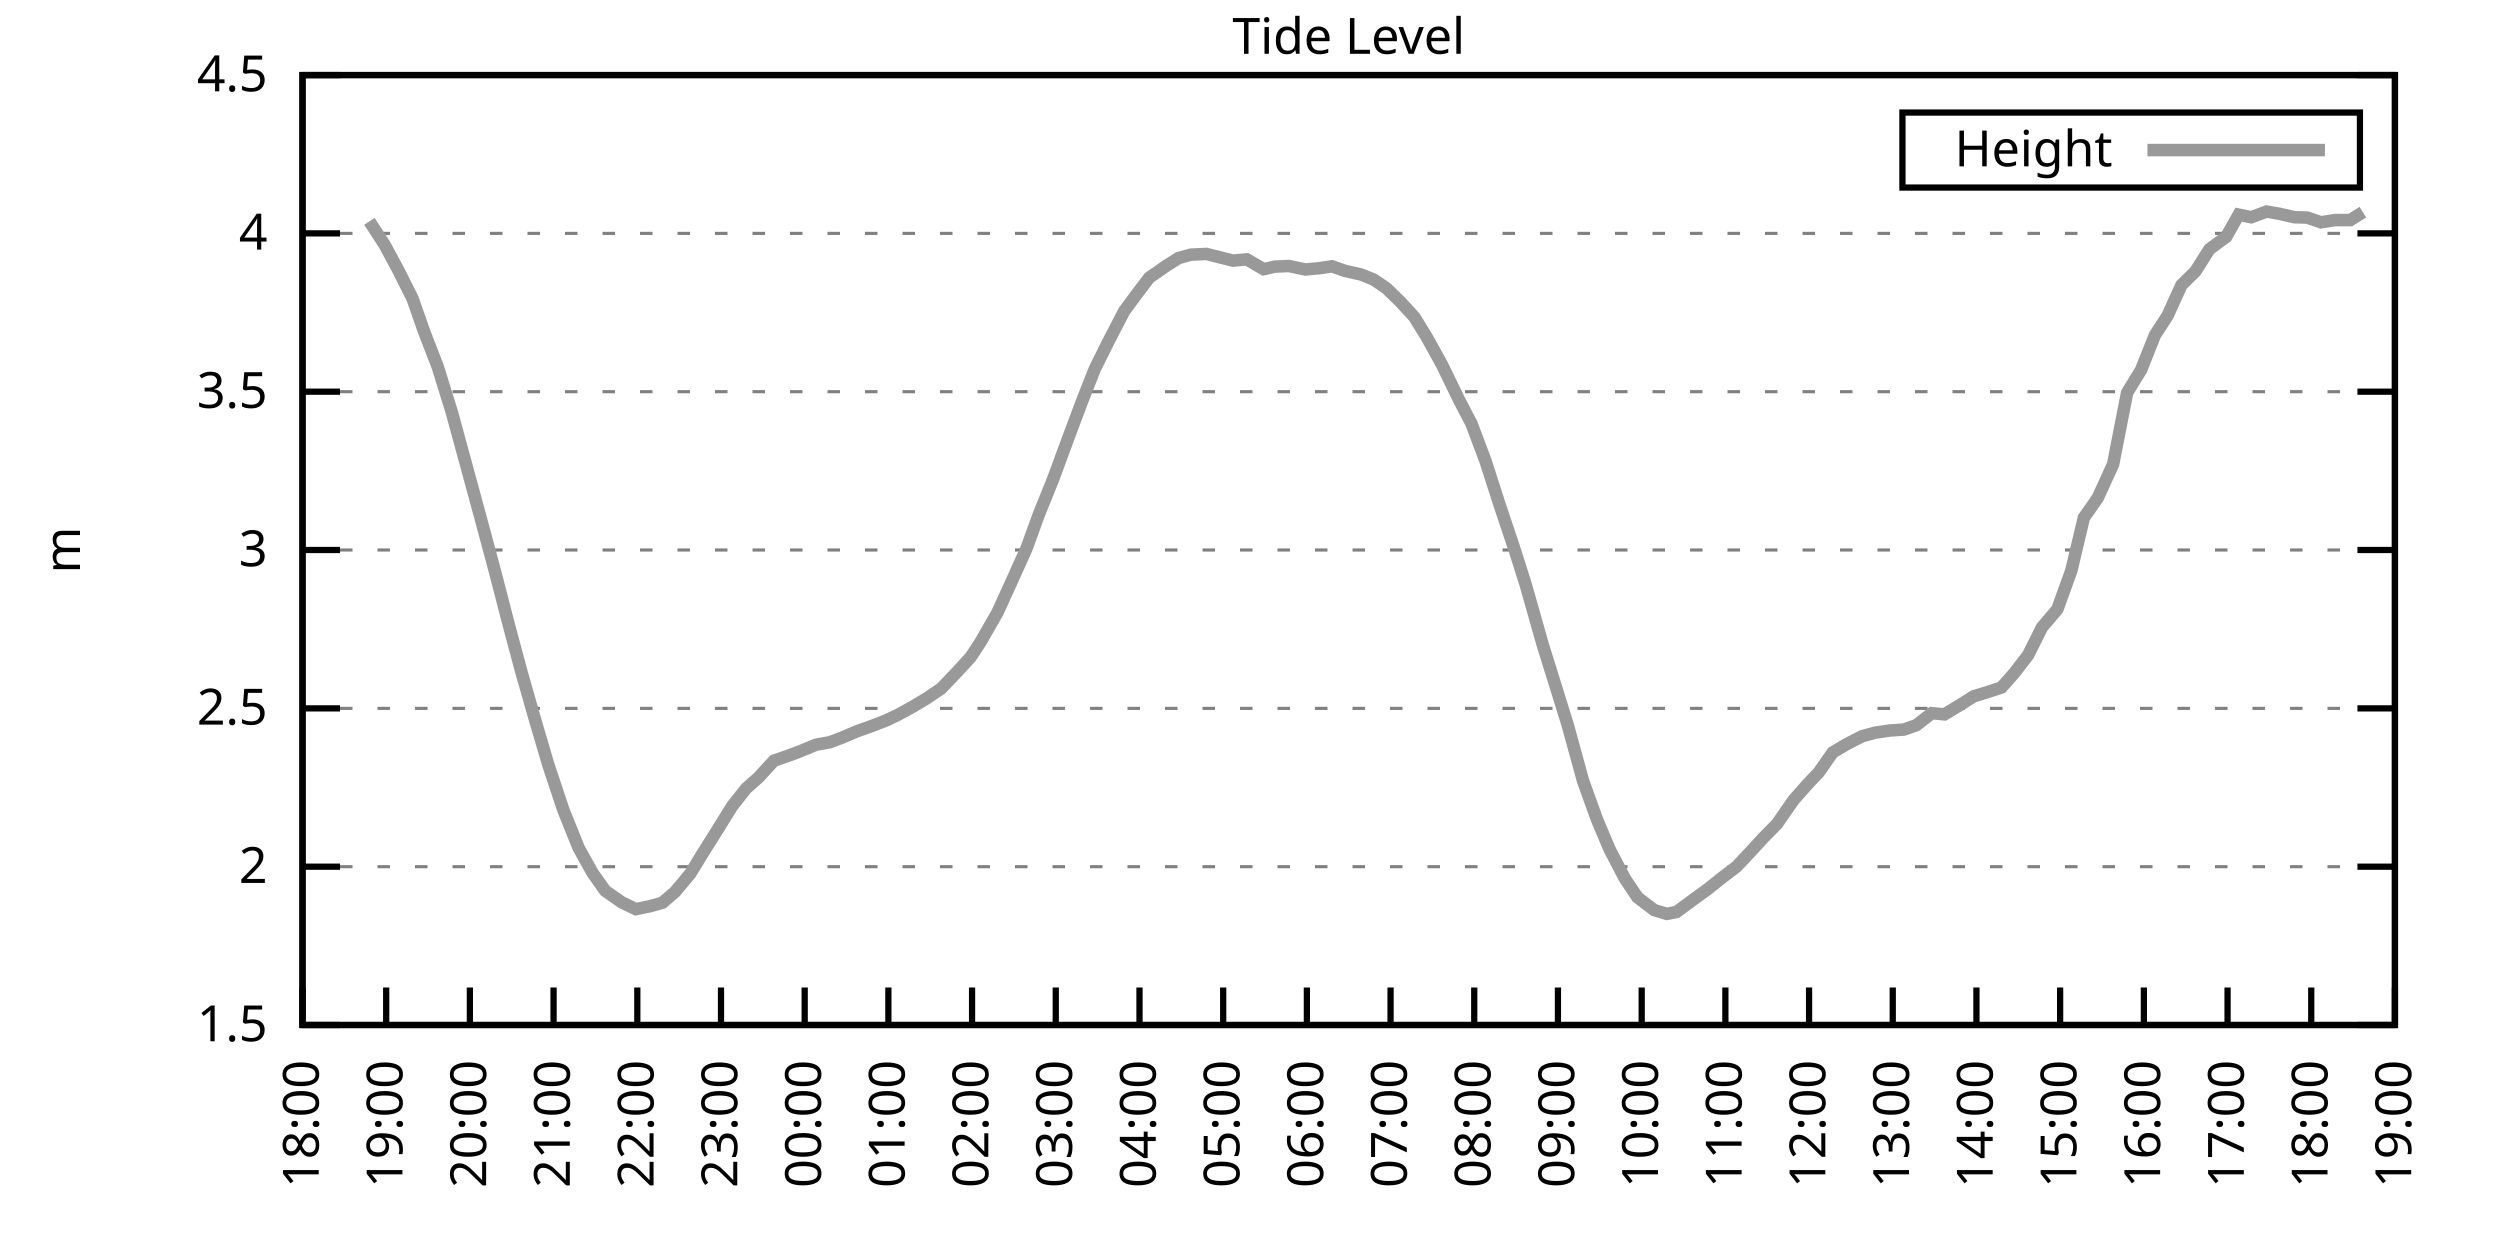
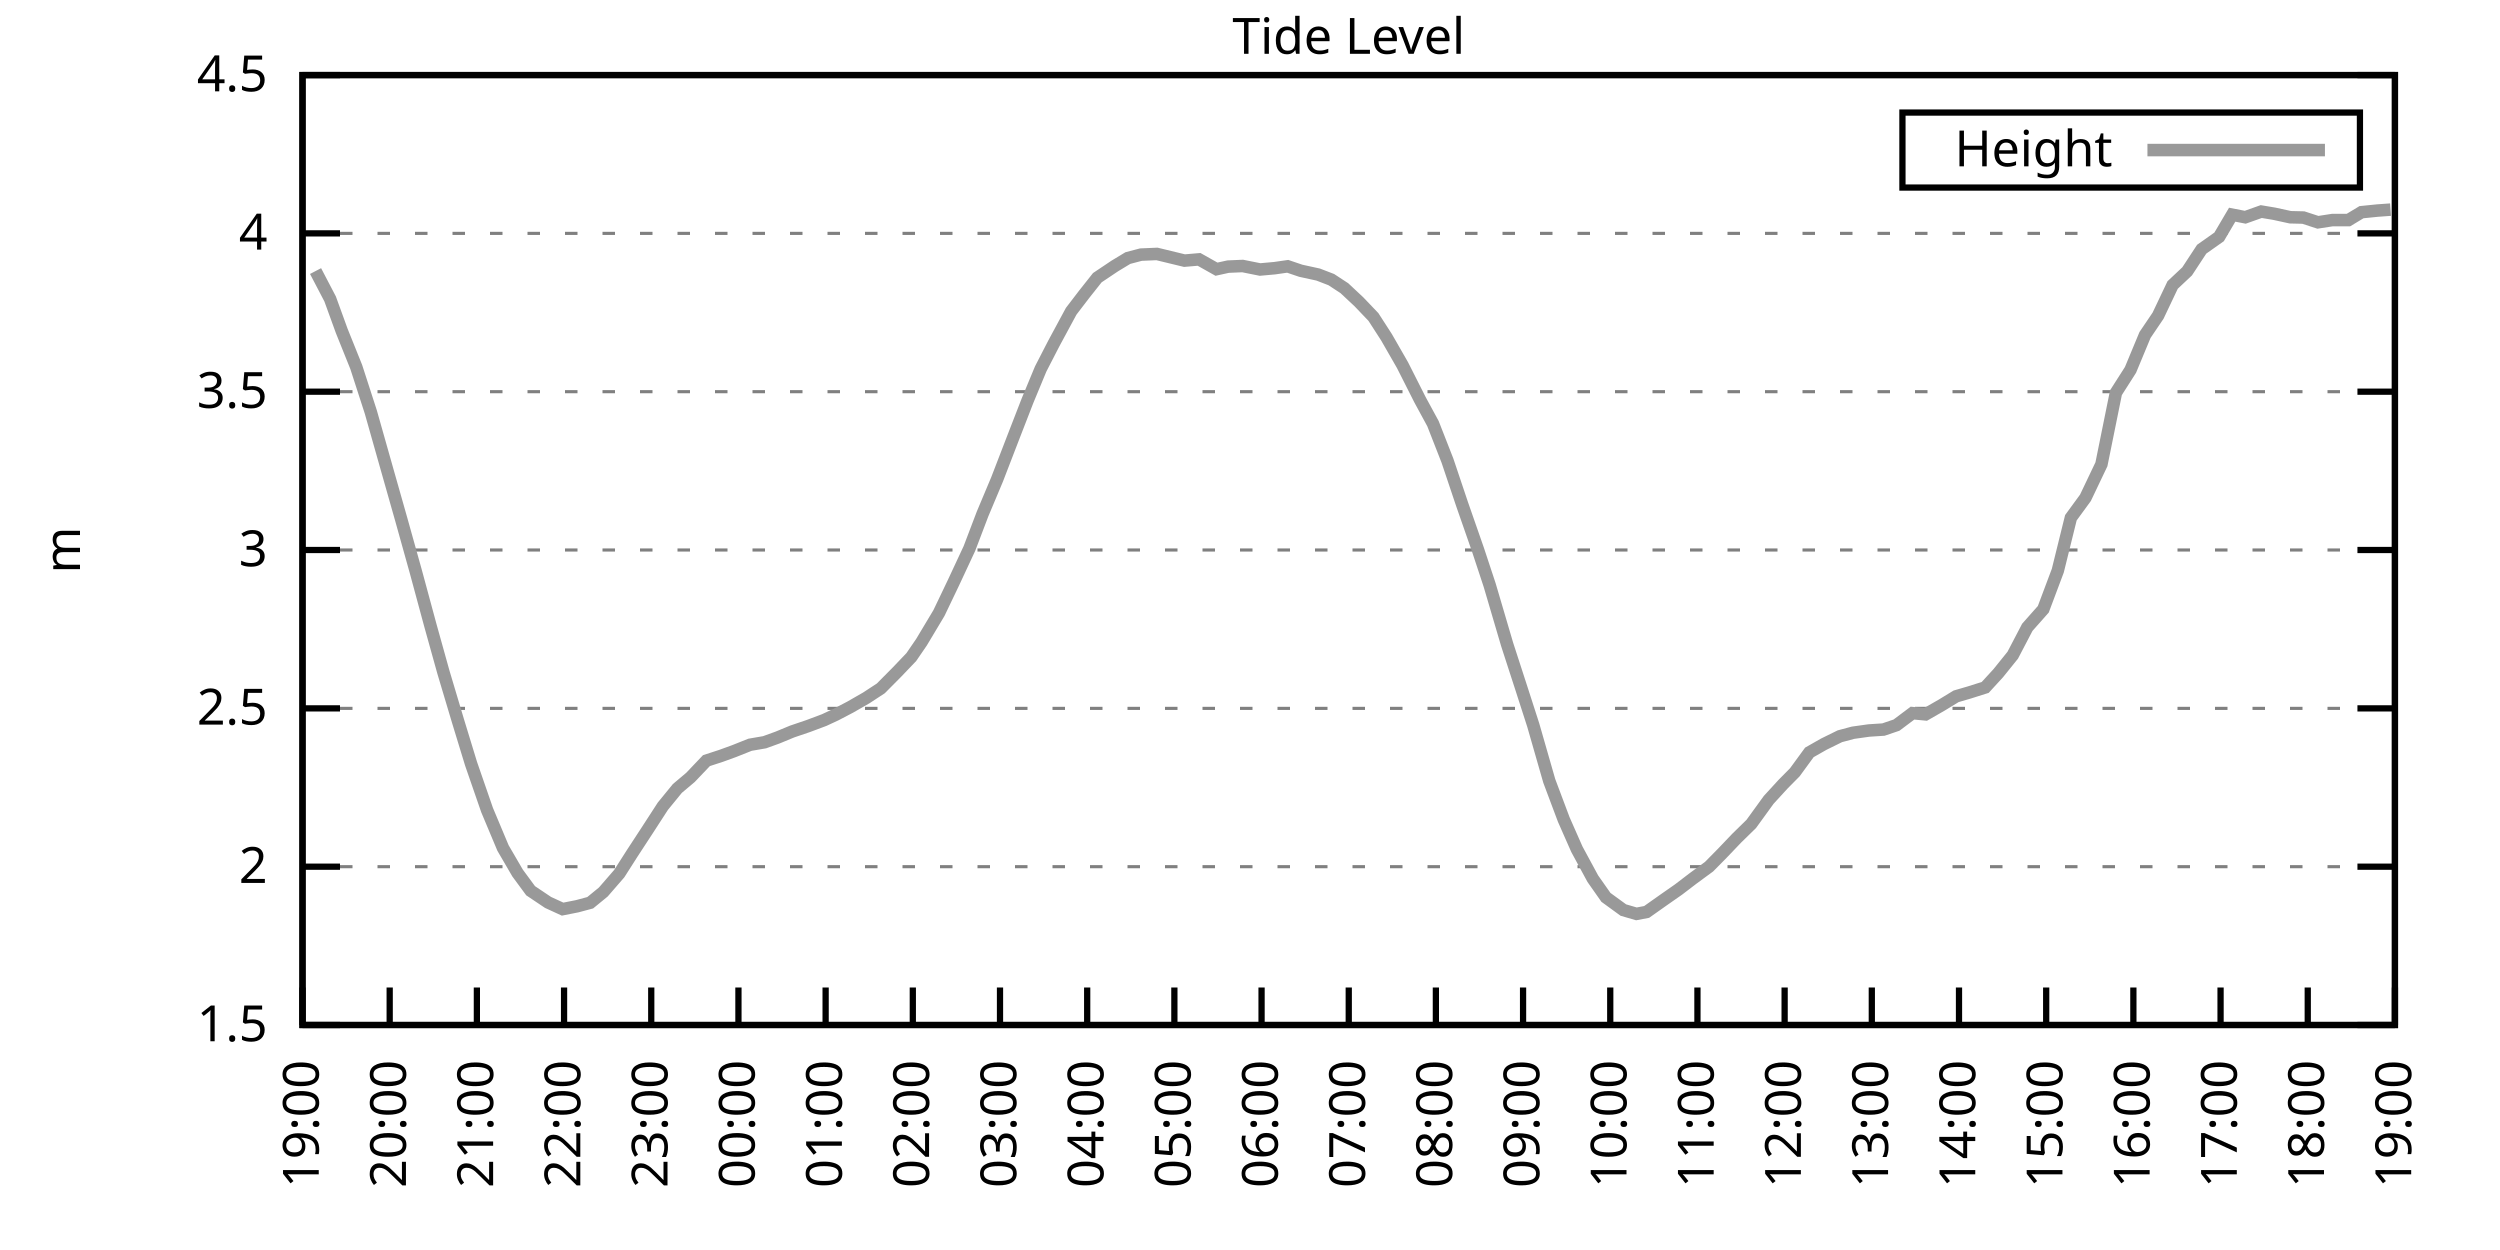
<svg xmlns="http://www.w3.org/2000/svg" xmlns:xlink="http://www.w3.org/1999/xlink" width="400" height="200" viewBox="0 0 400 200">
  <g id="gnuplot_canvas">
    <rect x="0" y="0" width="400" height="200" fill="none" />
    <defs>
      <circle id="gpDot" r="0.5" stroke-width="0.5" stroke="currentColor" />
      <path id="gpPt0" stroke-width="0.333" stroke="currentColor" d="M-1,0 h2 M0,-1 v2" />
      <path id="gpPt1" stroke-width="0.333" stroke="currentColor" d="M-1,-1 L1,1 M1,-1 L-1,1" />
      <path id="gpPt2" stroke-width="0.333" stroke="currentColor" d="M-1,0 L1,0 M0,-1 L0,1 M-1,-1 L1,1 M-1,1 L1,-1" />
      <rect id="gpPt3" stroke-width="0.333" stroke="currentColor" x="-1" y="-1" width="2" height="2" />
      <rect id="gpPt4" stroke-width="0.333" stroke="currentColor" fill="currentColor" x="-1" y="-1" width="2" height="2" />
      <circle id="gpPt5" stroke-width="0.333" stroke="currentColor" cx="0" cy="0" r="1" />
      <use xlink:href="#gpPt5" id="gpPt6" fill="currentColor" stroke="none" />
      <path id="gpPt7" stroke-width="0.333" stroke="currentColor" d="M0,-1.33 L-1.33,0.67 L1.33,0.67 z" />
      <use xlink:href="#gpPt7" id="gpPt8" fill="currentColor" stroke="none" />
      <use xlink:href="#gpPt7" id="gpPt9" stroke="currentColor" transform="rotate(180)" />
      <use xlink:href="#gpPt9" id="gpPt10" fill="currentColor" stroke="none" />
      <use xlink:href="#gpPt3" id="gpPt11" stroke="currentColor" transform="rotate(45)" />
      <use xlink:href="#gpPt11" id="gpPt12" fill="currentColor" stroke="none" />
      <path id="gpPt13" stroke-width="0.333" stroke="currentColor" d="M0,1.330 L1.265,0.411 L0.782,-1.067 L-0.782,-1.076 L-1.265,0.411 z" />
      <use xlink:href="#gpPt13" id="gpPt14" fill="currentColor" stroke="none" />
      <filter id="textbox" filterUnits="objectBoundingBox" x="0" y="0" height="1" width="1">
        <feFlood flood-color="white" flood-opacity="1" result="bgnd" />
        <feComposite in="SourceGraphic" in2="bgnd" operator="atop" />
      </filter>
      <filter id="greybox" filterUnits="objectBoundingBox" x="0" y="0" height="1" width="1">
        <feFlood flood-color="lightgrey" flood-opacity="1" result="grey" />
        <feComposite in="SourceGraphic" in2="grey" operator="atop" />
      </filter>
    </defs>
    <g fill="none" color="white" stroke="currentColor" stroke-width="1.00" stroke-linecap="butt" stroke-linejoin="miter">
</g>
    <g fill="none" color="black" stroke="currentColor" stroke-width="1.00" stroke-linecap="butt" stroke-linejoin="miter">
      <g stroke="none" shape-rendering="crispEdges">
        <polygon fill="rgb(255, 255, 255)" points="48.40,164.00 383.18,164.00 383.18,12.02 48.40,12.02 " />
      </g>
    </g>
    <g fill="none" color="black" stroke="currentColor" stroke-width="1.00" stroke-linecap="butt" stroke-linejoin="miter">
</g>
    <g fill="none" color="black" stroke="black" stroke-width="0.50" stroke-linecap="butt" stroke-linejoin="miter">
</g>
    <g fill="none" color="gray" stroke="currentColor" stroke-width="0.50" stroke-linecap="butt" stroke-linejoin="miter">
      <path stroke="gray" stroke-dasharray="2,4" class="gridline" d="M48.40,164.00 L383.19,164.00  " />
    </g>
    <g fill="none" color="gray" stroke="gray" stroke-width="1.00" stroke-linecap="butt" stroke-linejoin="miter">
</g>
    <g fill="none" color="black" stroke="currentColor" stroke-width="1.00" stroke-linecap="butt" stroke-linejoin="miter">
      <path stroke="black" d="M48.40,164.00 L54.40,164.00 M383.19,164.00 L377.19,164.00  " />
      <g transform="translate(42.80,166.60)" stroke="none" fill="black" font-family="Sans" font-size="8.00" text-anchor="end">
        <text>
          <tspan font-family="Sans"> 1.5</tspan>
        </text>
      </g>
    </g>
    <g fill="none" color="black" stroke="currentColor" stroke-width="1.00" stroke-linecap="butt" stroke-linejoin="miter">
</g>
    <g fill="none" color="black" stroke="black" stroke-width="0.50" stroke-linecap="butt" stroke-linejoin="miter">
</g>
    <g fill="none" color="gray" stroke="currentColor" stroke-width="0.50" stroke-linecap="butt" stroke-linejoin="miter">
      <path stroke="gray" stroke-dasharray="2,4" class="gridline" d="M48.40,138.67 L383.19,138.67  " />
    </g>
    <g fill="none" color="gray" stroke="gray" stroke-width="1.00" stroke-linecap="butt" stroke-linejoin="miter">
</g>
    <g fill="none" color="black" stroke="currentColor" stroke-width="1.00" stroke-linecap="butt" stroke-linejoin="miter">
      <path stroke="black" d="M48.40,138.67 L54.40,138.67 M383.19,138.67 L377.19,138.67  " />
      <g transform="translate(42.80,141.27)" stroke="none" fill="black" font-family="Sans" font-size="8.00" text-anchor="end">
        <text>
          <tspan font-family="Sans"> 2</tspan>
        </text>
      </g>
    </g>
    <g fill="none" color="black" stroke="currentColor" stroke-width="1.00" stroke-linecap="butt" stroke-linejoin="miter">
</g>
    <g fill="none" color="black" stroke="black" stroke-width="0.50" stroke-linecap="butt" stroke-linejoin="miter">
</g>
    <g fill="none" color="gray" stroke="currentColor" stroke-width="0.50" stroke-linecap="butt" stroke-linejoin="miter">
      <path stroke="gray" stroke-dasharray="2,4" class="gridline" d="M48.40,113.34 L383.19,113.34  " />
    </g>
    <g fill="none" color="gray" stroke="gray" stroke-width="1.00" stroke-linecap="butt" stroke-linejoin="miter">
</g>
    <g fill="none" color="black" stroke="currentColor" stroke-width="1.00" stroke-linecap="butt" stroke-linejoin="miter">
      <path stroke="black" d="M48.40,113.34 L54.40,113.34 M383.19,113.34 L377.19,113.34  " />
      <g transform="translate(42.80,115.94)" stroke="none" fill="black" font-family="Sans" font-size="8.00" text-anchor="end">
        <text>
          <tspan font-family="Sans"> 2.5</tspan>
        </text>
      </g>
    </g>
    <g fill="none" color="black" stroke="currentColor" stroke-width="1.00" stroke-linecap="butt" stroke-linejoin="miter">
</g>
    <g fill="none" color="black" stroke="black" stroke-width="0.50" stroke-linecap="butt" stroke-linejoin="miter">
</g>
    <g fill="none" color="gray" stroke="currentColor" stroke-width="0.50" stroke-linecap="butt" stroke-linejoin="miter">
      <path stroke="gray" stroke-dasharray="2,4" class="gridline" d="M48.40,88.00 L383.19,88.00  " />
    </g>
    <g fill="none" color="gray" stroke="gray" stroke-width="1.00" stroke-linecap="butt" stroke-linejoin="miter">
</g>
    <g fill="none" color="black" stroke="currentColor" stroke-width="1.00" stroke-linecap="butt" stroke-linejoin="miter">
      <path stroke="black" d="M48.40,88.00 L54.40,88.00 M383.19,88.00 L377.19,88.00  " />
      <g transform="translate(42.80,90.60)" stroke="none" fill="black" font-family="Sans" font-size="8.00" text-anchor="end">
        <text>
          <tspan font-family="Sans"> 3</tspan>
        </text>
      </g>
    </g>
    <g fill="none" color="black" stroke="currentColor" stroke-width="1.00" stroke-linecap="butt" stroke-linejoin="miter">
</g>
    <g fill="none" color="black" stroke="black" stroke-width="0.50" stroke-linecap="butt" stroke-linejoin="miter">
</g>
    <g fill="none" color="gray" stroke="currentColor" stroke-width="0.50" stroke-linecap="butt" stroke-linejoin="miter">
      <path stroke="gray" stroke-dasharray="2,4" class="gridline" d="M48.40,62.67 L383.19,62.67  " />
    </g>
    <g fill="none" color="gray" stroke="gray" stroke-width="1.00" stroke-linecap="butt" stroke-linejoin="miter">
</g>
    <g fill="none" color="black" stroke="currentColor" stroke-width="1.00" stroke-linecap="butt" stroke-linejoin="miter">
      <path stroke="black" d="M48.40,62.67 L54.40,62.67 M383.19,62.67 L377.19,62.67  " />
      <g transform="translate(42.80,65.27)" stroke="none" fill="black" font-family="Sans" font-size="8.00" text-anchor="end">
        <text>
          <tspan font-family="Sans"> 3.5</tspan>
        </text>
      </g>
    </g>
    <g fill="none" color="black" stroke="currentColor" stroke-width="1.00" stroke-linecap="butt" stroke-linejoin="miter">
</g>
    <g fill="none" color="black" stroke="black" stroke-width="0.50" stroke-linecap="butt" stroke-linejoin="miter">
</g>
    <g fill="none" color="gray" stroke="currentColor" stroke-width="0.50" stroke-linecap="butt" stroke-linejoin="miter">
      <path stroke="gray" stroke-dasharray="2,4" class="gridline" d="M48.40,37.34 L383.19,37.34  " />
    </g>
    <g fill="none" color="gray" stroke="gray" stroke-width="1.00" stroke-linecap="butt" stroke-linejoin="miter">
</g>
    <g fill="none" color="black" stroke="currentColor" stroke-width="1.00" stroke-linecap="butt" stroke-linejoin="miter">
      <path stroke="black" d="M48.40,37.34 L54.40,37.34 M383.19,37.34 L377.19,37.34  " />
      <g transform="translate(42.80,39.94)" stroke="none" fill="black" font-family="Sans" font-size="8.00" text-anchor="end">
        <text>
          <tspan font-family="Sans"> 4</tspan>
        </text>
      </g>
    </g>
    <g fill="none" color="black" stroke="currentColor" stroke-width="1.00" stroke-linecap="butt" stroke-linejoin="miter">
</g>
    <g fill="none" color="black" stroke="black" stroke-width="0.50" stroke-linecap="butt" stroke-linejoin="miter">
</g>
    <g fill="none" color="gray" stroke="currentColor" stroke-width="0.50" stroke-linecap="butt" stroke-linejoin="miter">
      <path stroke="gray" stroke-dasharray="2,4" class="gridline" d="M48.40,12.01 L383.19,12.01  " />
    </g>
    <g fill="none" color="gray" stroke="gray" stroke-width="1.00" stroke-linecap="butt" stroke-linejoin="miter">
</g>
    <g fill="none" color="black" stroke="currentColor" stroke-width="1.00" stroke-linecap="butt" stroke-linejoin="miter">
      <path stroke="black" d="M48.40,12.01 L54.40,12.01 M383.19,12.01 L377.19,12.01  " />
      <g transform="translate(42.80,14.61)" stroke="none" fill="black" font-family="Sans" font-size="8.00" text-anchor="end">
        <text>
          <tspan font-family="Sans"> 4.5</tspan>
        </text>
      </g>
    </g>
    <g fill="none" color="black" stroke="currentColor" stroke-width="1.00" stroke-linecap="butt" stroke-linejoin="miter">
      <path stroke="black" d="M48.40,164.00 L48.40,158.00  " />
      <g transform="translate(51.00,169.60) rotate(270.00)" stroke="none" fill="black" font-family="Sans" font-size="8.00" text-anchor="end">
        <text>
-           <tspan font-family="Sans">18:00</tspan>
-         </text>
-       </g>
-     </g>
-     <g fill="none" color="black" stroke="currentColor" stroke-width="1.00" stroke-linecap="butt" stroke-linejoin="miter">
-       <path stroke="black" d="M61.79,164.00 L61.79,158.00  " />
-       <g transform="translate(64.39,169.60) rotate(270.00)" stroke="none" fill="black" font-family="Sans" font-size="8.00" text-anchor="end">
-         <text>
          <tspan font-family="Sans">19:00</tspan>
        </text>
      </g>
    </g>
    <g fill="none" color="black" stroke="currentColor" stroke-width="1.00" stroke-linecap="butt" stroke-linejoin="miter">
-       <path stroke="black" d="M75.18,164.00 L75.18,158.00  " />
-       <g transform="translate(77.78,169.60) rotate(270.00)" stroke="none" fill="black" font-family="Sans" font-size="8.00" text-anchor="end">
+       <path stroke="black" d="M62.35,164.00 L62.35,158.00  " />
+       <g transform="translate(64.95,169.60) rotate(270.00)" stroke="none" fill="black" font-family="Sans" font-size="8.00" text-anchor="end">
        <text>
          <tspan font-family="Sans">20:00</tspan>
        </text>
      </g>
    </g>
    <g fill="none" color="black" stroke="currentColor" stroke-width="1.00" stroke-linecap="butt" stroke-linejoin="miter">
-       <path stroke="black" d="M88.57,164.00 L88.57,158.00  " />
-       <g transform="translate(91.17,169.60) rotate(270.00)" stroke="none" fill="black" font-family="Sans" font-size="8.00" text-anchor="end">
+       <path stroke="black" d="M76.30,164.00 L76.30,158.00  " />
+       <g transform="translate(78.90,169.60) rotate(270.00)" stroke="none" fill="black" font-family="Sans" font-size="8.00" text-anchor="end">
        <text>
          <tspan font-family="Sans">21:00</tspan>
        </text>
      </g>
    </g>
    <g fill="none" color="black" stroke="currentColor" stroke-width="1.00" stroke-linecap="butt" stroke-linejoin="miter">
-       <path stroke="black" d="M101.97,164.00 L101.97,158.00  " />
-       <g transform="translate(104.57,169.60) rotate(270.00)" stroke="none" fill="black" font-family="Sans" font-size="8.00" text-anchor="end">
+       <path stroke="black" d="M90.25,164.00 L90.25,158.00  " />
+       <g transform="translate(92.85,169.60) rotate(270.00)" stroke="none" fill="black" font-family="Sans" font-size="8.00" text-anchor="end">
        <text>
          <tspan font-family="Sans">22:00</tspan>
        </text>
      </g>
    </g>
    <g fill="none" color="black" stroke="currentColor" stroke-width="1.00" stroke-linecap="butt" stroke-linejoin="miter">
-       <path stroke="black" d="M115.36,164.00 L115.36,158.00  " />
-       <g transform="translate(117.96,169.60) rotate(270.00)" stroke="none" fill="black" font-family="Sans" font-size="8.00" text-anchor="end">
+       <path stroke="black" d="M104.20,164.00 L104.20,158.00  " />
+       <g transform="translate(106.80,169.60) rotate(270.00)" stroke="none" fill="black" font-family="Sans" font-size="8.00" text-anchor="end">
        <text>
          <tspan font-family="Sans">23:00</tspan>
        </text>
      </g>
    </g>
    <g fill="none" color="black" stroke="currentColor" stroke-width="1.00" stroke-linecap="butt" stroke-linejoin="miter">
-       <path stroke="black" d="M128.75,164.00 L128.75,158.00  " />
-       <g transform="translate(131.35,169.60) rotate(270.00)" stroke="none" fill="black" font-family="Sans" font-size="8.00" text-anchor="end">
+       <path stroke="black" d="M118.15,164.00 L118.15,158.00  " />
+       <g transform="translate(120.75,169.60) rotate(270.00)" stroke="none" fill="black" font-family="Sans" font-size="8.00" text-anchor="end">
        <text>
          <tspan font-family="Sans">00:00</tspan>
        </text>
      </g>
    </g>
    <g fill="none" color="black" stroke="currentColor" stroke-width="1.00" stroke-linecap="butt" stroke-linejoin="miter">
-       <path stroke="black" d="M142.14,164.00 L142.14,158.00  " />
-       <g transform="translate(144.74,169.60) rotate(270.00)" stroke="none" fill="black" font-family="Sans" font-size="8.00" text-anchor="end">
+       <path stroke="black" d="M132.10,164.00 L132.10,158.00  " />
+       <g transform="translate(134.70,169.60) rotate(270.00)" stroke="none" fill="black" font-family="Sans" font-size="8.00" text-anchor="end">
        <text>
          <tspan font-family="Sans">01:00</tspan>
        </text>
      </g>
    </g>
    <g fill="none" color="black" stroke="currentColor" stroke-width="1.00" stroke-linecap="butt" stroke-linejoin="miter">
-       <path stroke="black" d="M155.53,164.00 L155.53,158.00  " />
-       <g transform="translate(158.13,169.60) rotate(270.00)" stroke="none" fill="black" font-family="Sans" font-size="8.00" text-anchor="end">
+       <path stroke="black" d="M146.05,164.00 L146.05,158.00  " />
+       <g transform="translate(148.65,169.60) rotate(270.00)" stroke="none" fill="black" font-family="Sans" font-size="8.00" text-anchor="end">
        <text>
          <tspan font-family="Sans">02:00</tspan>
        </text>
      </g>
    </g>
    <g fill="none" color="black" stroke="currentColor" stroke-width="1.00" stroke-linecap="butt" stroke-linejoin="miter">
-       <path stroke="black" d="M168.92,164.00 L168.92,158.00  " />
-       <g transform="translate(171.52,169.60) rotate(270.00)" stroke="none" fill="black" font-family="Sans" font-size="8.00" text-anchor="end">
+       <path stroke="black" d="M160.00,164.00 L160.00,158.00  " />
+       <g transform="translate(162.60,169.60) rotate(270.00)" stroke="none" fill="black" font-family="Sans" font-size="8.00" text-anchor="end">
        <text>
          <tspan font-family="Sans">03:00</tspan>
        </text>
      </g>
    </g>
    <g fill="none" color="black" stroke="currentColor" stroke-width="1.00" stroke-linecap="butt" stroke-linejoin="miter">
-       <path stroke="black" d="M182.32,164.00 L182.32,158.00  " />
-       <g transform="translate(184.92,169.60) rotate(270.00)" stroke="none" fill="black" font-family="Sans" font-size="8.00" text-anchor="end">
+       <path stroke="black" d="M173.95,164.00 L173.95,158.00  " />
+       <g transform="translate(176.55,169.60) rotate(270.00)" stroke="none" fill="black" font-family="Sans" font-size="8.00" text-anchor="end">
        <text>
          <tspan font-family="Sans">04:00</tspan>
        </text>
      </g>
    </g>
    <g fill="none" color="black" stroke="currentColor" stroke-width="1.00" stroke-linecap="butt" stroke-linejoin="miter">
-       <path stroke="black" d="M195.71,164.00 L195.71,158.00  " />
-       <g transform="translate(198.31,169.60) rotate(270.00)" stroke="none" fill="black" font-family="Sans" font-size="8.00" text-anchor="end">
+       <path stroke="black" d="M187.90,164.00 L187.90,158.00  " />
+       <g transform="translate(190.50,169.60) rotate(270.00)" stroke="none" fill="black" font-family="Sans" font-size="8.00" text-anchor="end">
        <text>
          <tspan font-family="Sans">05:00</tspan>
        </text>
      </g>
    </g>
    <g fill="none" color="black" stroke="currentColor" stroke-width="1.00" stroke-linecap="butt" stroke-linejoin="miter">
-       <path stroke="black" d="M209.10,164.00 L209.10,158.00  " />
-       <g transform="translate(211.70,169.60) rotate(270.00)" stroke="none" fill="black" font-family="Sans" font-size="8.00" text-anchor="end">
+       <path stroke="black" d="M201.85,164.00 L201.85,158.00  " />
+       <g transform="translate(204.45,169.60) rotate(270.00)" stroke="none" fill="black" font-family="Sans" font-size="8.00" text-anchor="end">
        <text>
          <tspan font-family="Sans">06:00</tspan>
        </text>
      </g>
    </g>
    <g fill="none" color="black" stroke="currentColor" stroke-width="1.00" stroke-linecap="butt" stroke-linejoin="miter">
-       <path stroke="black" d="M222.49,164.00 L222.49,158.00  " />
-       <g transform="translate(225.09,169.60) rotate(270.00)" stroke="none" fill="black" font-family="Sans" font-size="8.00" text-anchor="end">
+       <path stroke="black" d="M215.80,164.00 L215.80,158.00  " />
+       <g transform="translate(218.40,169.60) rotate(270.00)" stroke="none" fill="black" font-family="Sans" font-size="8.00" text-anchor="end">
        <text>
          <tspan font-family="Sans">07:00</tspan>
        </text>
      </g>
    </g>
    <g fill="none" color="black" stroke="currentColor" stroke-width="1.00" stroke-linecap="butt" stroke-linejoin="miter">
-       <path stroke="black" d="M235.88,164.00 L235.88,158.00  " />
-       <g transform="translate(238.48,169.60) rotate(270.00)" stroke="none" fill="black" font-family="Sans" font-size="8.00" text-anchor="end">
+       <path stroke="black" d="M229.74,164.00 L229.74,158.00  " />
+       <g transform="translate(232.34,169.60) rotate(270.00)" stroke="none" fill="black" font-family="Sans" font-size="8.00" text-anchor="end">
        <text>
          <tspan font-family="Sans">08:00</tspan>
        </text>
      </g>
    </g>
    <g fill="none" color="black" stroke="currentColor" stroke-width="1.00" stroke-linecap="butt" stroke-linejoin="miter">
-       <path stroke="black" d="M249.27,164.00 L249.27,158.00  " />
-       <g transform="translate(251.87,169.60) rotate(270.00)" stroke="none" fill="black" font-family="Sans" font-size="8.00" text-anchor="end">
+       <path stroke="black" d="M243.69,164.00 L243.69,158.00  " />
+       <g transform="translate(246.29,169.60) rotate(270.00)" stroke="none" fill="black" font-family="Sans" font-size="8.00" text-anchor="end">
        <text>
          <tspan font-family="Sans">09:00</tspan>
        </text>
      </g>
    </g>
    <g fill="none" color="black" stroke="currentColor" stroke-width="1.00" stroke-linecap="butt" stroke-linejoin="miter">
-       <path stroke="black" d="M262.67,164.00 L262.67,158.00  " />
-       <g transform="translate(265.27,169.60) rotate(270.00)" stroke="none" fill="black" font-family="Sans" font-size="8.00" text-anchor="end">
+       <path stroke="black" d="M257.64,164.00 L257.64,158.00  " />
+       <g transform="translate(260.24,169.60) rotate(270.00)" stroke="none" fill="black" font-family="Sans" font-size="8.00" text-anchor="end">
        <text>
          <tspan font-family="Sans">10:00</tspan>
        </text>
      </g>
    </g>
    <g fill="none" color="black" stroke="currentColor" stroke-width="1.00" stroke-linecap="butt" stroke-linejoin="miter">
-       <path stroke="black" d="M276.06,164.00 L276.06,158.00  " />
-       <g transform="translate(278.66,169.60) rotate(270.00)" stroke="none" fill="black" font-family="Sans" font-size="8.00" text-anchor="end">
+       <path stroke="black" d="M271.59,164.00 L271.59,158.00  " />
+       <g transform="translate(274.19,169.60) rotate(270.00)" stroke="none" fill="black" font-family="Sans" font-size="8.00" text-anchor="end">
        <text>
          <tspan font-family="Sans">11:00</tspan>
        </text>
      </g>
    </g>
    <g fill="none" color="black" stroke="currentColor" stroke-width="1.00" stroke-linecap="butt" stroke-linejoin="miter">
-       <path stroke="black" d="M289.45,164.00 L289.45,158.00  " />
-       <g transform="translate(292.05,169.60) rotate(270.00)" stroke="none" fill="black" font-family="Sans" font-size="8.00" text-anchor="end">
+       <path stroke="black" d="M285.54,164.00 L285.54,158.00  " />
+       <g transform="translate(288.14,169.60) rotate(270.00)" stroke="none" fill="black" font-family="Sans" font-size="8.00" text-anchor="end">
        <text>
          <tspan font-family="Sans">12:00</tspan>
        </text>
      </g>
    </g>
    <g fill="none" color="black" stroke="currentColor" stroke-width="1.00" stroke-linecap="butt" stroke-linejoin="miter">
-       <path stroke="black" d="M302.84,164.00 L302.84,158.00  " />
-       <g transform="translate(305.44,169.60) rotate(270.00)" stroke="none" fill="black" font-family="Sans" font-size="8.00" text-anchor="end">
+       <path stroke="black" d="M299.49,164.00 L299.49,158.00  " />
+       <g transform="translate(302.09,169.60) rotate(270.00)" stroke="none" fill="black" font-family="Sans" font-size="8.00" text-anchor="end">
        <text>
          <tspan font-family="Sans">13:00</tspan>
        </text>
      </g>
    </g>
    <g fill="none" color="black" stroke="currentColor" stroke-width="1.00" stroke-linecap="butt" stroke-linejoin="miter">
-       <path stroke="black" d="M316.23,164.00 L316.23,158.00  " />
-       <g transform="translate(318.83,169.60) rotate(270.00)" stroke="none" fill="black" font-family="Sans" font-size="8.00" text-anchor="end">
+       <path stroke="black" d="M313.44,164.00 L313.44,158.00  " />
+       <g transform="translate(316.04,169.60) rotate(270.00)" stroke="none" fill="black" font-family="Sans" font-size="8.00" text-anchor="end">
        <text>
          <tspan font-family="Sans">14:00</tspan>
        </text>
      </g>
    </g>
    <g fill="none" color="black" stroke="currentColor" stroke-width="1.00" stroke-linecap="butt" stroke-linejoin="miter">
-       <path stroke="black" d="M329.62,164.00 L329.62,158.00  " />
-       <g transform="translate(332.22,169.60) rotate(270.00)" stroke="none" fill="black" font-family="Sans" font-size="8.00" text-anchor="end">
+       <path stroke="black" d="M327.39,164.00 L327.39,158.00  " />
+       <g transform="translate(329.99,169.60) rotate(270.00)" stroke="none" fill="black" font-family="Sans" font-size="8.00" text-anchor="end">
        <text>
          <tspan font-family="Sans">15:00</tspan>
        </text>
      </g>
    </g>
    <g fill="none" color="black" stroke="currentColor" stroke-width="1.00" stroke-linecap="butt" stroke-linejoin="miter">
-       <path stroke="black" d="M343.02,164.00 L343.02,158.00  " />
-       <g transform="translate(345.62,169.60) rotate(270.00)" stroke="none" fill="black" font-family="Sans" font-size="8.00" text-anchor="end">
+       <path stroke="black" d="M341.34,164.00 L341.34,158.00  " />
+       <g transform="translate(343.94,169.60) rotate(270.00)" stroke="none" fill="black" font-family="Sans" font-size="8.00" text-anchor="end">
        <text>
          <tspan font-family="Sans">16:00</tspan>
        </text>
      </g>
    </g>
    <g fill="none" color="black" stroke="currentColor" stroke-width="1.00" stroke-linecap="butt" stroke-linejoin="miter">
-       <path stroke="black" d="M356.41,164.00 L356.41,158.00  " />
-       <g transform="translate(359.01,169.60) rotate(270.00)" stroke="none" fill="black" font-family="Sans" font-size="8.00" text-anchor="end">
+       <path stroke="black" d="M355.29,164.00 L355.29,158.00  " />
+       <g transform="translate(357.89,169.60) rotate(270.00)" stroke="none" fill="black" font-family="Sans" font-size="8.00" text-anchor="end">
        <text>
          <tspan font-family="Sans">17:00</tspan>
        </text>
      </g>
    </g>
    <g fill="none" color="black" stroke="currentColor" stroke-width="1.00" stroke-linecap="butt" stroke-linejoin="miter">
-       <path stroke="black" d="M369.80,164.00 L369.80,158.00  " />
-       <g transform="translate(372.40,169.60) rotate(270.00)" stroke="none" fill="black" font-family="Sans" font-size="8.00" text-anchor="end">
+       <path stroke="black" d="M369.24,164.00 L369.24,158.00  " />
+       <g transform="translate(371.84,169.60) rotate(270.00)" stroke="none" fill="black" font-family="Sans" font-size="8.00" text-anchor="end">
        <text>
          <tspan font-family="Sans">18:00</tspan>
        </text>
      </g>
    </g>
    <g fill="none" color="black" stroke="currentColor" stroke-width="1.00" stroke-linecap="butt" stroke-linejoin="miter">
      <path stroke="black" d="M383.19,164.00 L383.19,158.00  " />
      <g transform="translate(385.79,169.60) rotate(270.00)" stroke="none" fill="black" font-family="Sans" font-size="8.00" text-anchor="end">
        <text>
          <tspan font-family="Sans">19:00</tspan>
        </text>
      </g>
    </g>
    <g fill="none" color="black" stroke="currentColor" stroke-width="1.00" stroke-linecap="butt" stroke-linejoin="miter">
</g>
    <g fill="none" color="black" stroke="currentColor" stroke-width="1.00" stroke-linecap="butt" stroke-linejoin="miter">
      <path stroke="black" d="M48.40,12.01 L48.40,164.00 L383.19,164.00 L383.19,12.01 L48.40,12.01 Z  " />
    </g>
    <g fill="none" color="black" stroke="currentColor" stroke-width="1.00" stroke-linecap="butt" stroke-linejoin="miter">
</g>
    <g fill="none" color="black" stroke="currentColor" stroke-width="1.00" stroke-linecap="butt" stroke-linejoin="miter">
      <path stroke="black" d="M304.39,30.01 L304.39,18.01 L377.59,18.01 L377.59,30.01 L304.39,30.01 Z  " />
    </g>
    <g id="Tide_level_plot_1">
      <g fill="none" color="white" stroke="black" stroke-width="2.00" stroke-linecap="butt" stroke-linejoin="miter">
</g>
      <g fill="none" color="black" stroke="currentColor" stroke-width="2.00" stroke-linecap="butt" stroke-linejoin="miter">
        <g transform="translate(337.99,26.61)" stroke="none" fill="black" font-family="Sans" font-size="8.00" text-anchor="end">
          <text>
            <tspan font-family="Sans">Height</tspan>
          </text>
        </g>
      </g>
      <g fill="none" color="black" stroke="currentColor" stroke-width="2.00" stroke-linecap="butt" stroke-linejoin="miter">
-         <path stroke="rgb(153, 153, 153)" d="M343.59,24.01 L371.99,24.01 M59.11,35.42 L61.57,39.22 L63.80,43.37 L66.03,47.83 L67.82,52.95 L70.05,58.72   L72.28,65.92 L74.74,74.93 L76.97,83.14 L79.20,91.45 L81.43,100.06 L83.44,107.56 L85.67,115.36 L87.68,122.20   L90.14,129.60 L92.59,135.68 L94.82,139.68 L96.83,142.52 L99.51,144.39 L101.74,145.46 L103.98,145.00 L105.98,144.44   L107.99,142.72 L110.45,139.78 L112.46,136.49 L114.69,132.94 L117.14,128.99 L119.38,126.15 L121.38,124.38 L123.84,121.70   L126.07,120.94 L128.08,120.18 L130.54,119.16 L132.77,118.76 L134.78,118.00 L137.01,117.04 L139.46,116.17 L141.92,115.21   L143.70,114.35 L145.94,113.13 L148.39,111.66 L150.62,110.14 L153.08,107.56 L155.31,105.13 L156.87,102.75 L159.55,98.09   L161.78,93.22 L164.24,87.75 L166.25,82.23 L168.48,76.71 L170.93,70.07 L173.17,64.09 L175.17,59.03 L177.18,54.97   L179.86,49.80 L181.87,47.07 L183.88,44.43 L186.56,42.56 L188.57,41.29 L190.57,40.74 L193.03,40.63 L197.27,41.70   L199.50,41.50 L202.18,43.07 L203.97,42.66 L206.20,42.56 L208.88,43.12 L211.11,42.91 L213.12,42.61 L215.13,43.32   L217.80,43.93 L219.81,44.74 L221.82,46.11 L224.05,48.28 L226.29,50.72 L228.29,53.96 L230.75,58.42 L233.43,63.94   L235.44,67.79 L237.67,73.72 L239.90,80.66 L242.36,88.00 L244.14,93.63 L246.82,103.10 L249.05,110.25 L250.84,116.02   L253.29,124.94 L255.52,131.12 L257.53,135.88 L259.99,140.59 L262.00,143.58 L264.67,145.61 L266.68,146.22 L268.25,145.91   L270.92,143.94 L273.16,142.32 L275.39,140.54 L277.84,138.67 L279.85,136.54 L282.08,134.11 L284.32,131.83 L286.99,127.98   L289.23,125.45 L291.01,123.57 L293.24,120.38 L295.48,119.06 L297.93,117.80 L299.94,117.24 L302.39,116.88 L304.63,116.73   L306.63,116.02 L309.09,114.10 L311.10,114.30 L313.55,112.83 L315.79,111.41 L317.79,110.80 L320.25,109.99 L322.26,107.71   L324.49,104.83 L326.72,100.37 L329.18,97.48 L331.41,91.30 L333.42,82.84 L335.65,79.65 L338.10,74.28 L340.34,62.83   L342.57,59.18 L344.80,53.60 L346.81,50.51 L349.04,45.60 L351.27,43.42 L353.51,39.87 L356.18,37.90 L358.19,34.35   L360.20,34.76 L362.66,33.85 L364.66,34.20 L367.12,34.76 L369.13,34.81 L371.36,35.57 L373.59,35.21 L376.05,35.21   L378.06,33.95  " />
+         <path stroke="rgb(153, 153, 153)" d="M343.59,24.01 L371.99,24.01 M50.49,43.37 L52.82,47.83 L54.68,52.95 L57.00,58.72 L59.33,65.92 L61.88,74.93   L64.21,83.14 L66.53,91.45 L68.86,100.06 L70.95,107.56 L73.28,115.36 L75.37,122.20 L77.93,129.60 L80.48,135.68   L82.81,139.68 L84.90,142.52 L87.69,144.39 L90.02,145.46 L92.34,145.00 L94.43,144.44 L96.53,142.72 L99.08,139.78   L101.18,136.49 L103.50,132.94 L106.06,128.99 L108.38,126.15 L110.48,124.38 L113.03,121.70 L115.36,120.94 L117.45,120.18   L120.01,119.16 L122.33,118.76 L124.43,118.00 L126.75,117.04 L129.31,116.17 L131.87,115.21 L133.72,114.35 L136.05,113.13   L138.61,111.66 L140.93,110.14 L143.49,107.56 L145.81,105.13 L147.44,102.75 L150.23,98.09 L152.56,93.22 L155.11,87.75   L157.21,82.23 L159.53,76.71 L162.09,70.07 L164.41,64.09 L166.51,59.03 L168.60,54.97 L171.39,49.80 L173.48,47.07   L175.57,44.43 L178.36,42.56 L180.46,41.29 L182.55,40.74 L185.11,40.63 L189.52,41.70 L191.85,41.50 L194.64,43.07   L196.50,42.66 L198.82,42.56 L201.61,43.12 L203.94,42.91 L206.03,42.61 L208.12,43.32 L210.91,43.93 L213.01,44.74   L215.10,46.11 L217.42,48.28 L219.75,50.72 L221.84,53.96 L224.40,58.42 L227.19,63.94 L229.28,67.79 L231.60,73.72   L233.93,80.66 L236.49,88.00 L238.35,93.63 L241.14,103.10 L243.46,110.25 L245.32,116.02 L247.88,124.94 L250.20,131.12   L252.30,135.88 L254.85,140.59 L256.95,143.58 L259.74,145.61 L261.83,146.22 L263.46,145.91 L266.25,143.94 L268.57,142.32   L270.90,140.54 L273.45,138.67 L275.55,136.54 L277.87,134.11 L280.20,131.83 L282.99,127.98 L285.31,125.45 L287.17,123.57   L289.50,120.38 L291.82,119.06 L294.38,117.80 L296.47,117.24 L299.03,116.88 L301.35,116.73 L303.44,116.02 L306.00,114.10   L308.09,114.30 L310.65,112.83 L312.98,111.41 L315.07,110.80 L317.63,109.99 L319.72,107.71 L322.04,104.83 L324.37,100.37   L326.93,97.48 L329.25,91.30 L331.34,82.84 L333.67,79.65 L336.23,74.28 L338.55,62.83 L340.88,59.18 L343.20,53.60   L345.29,50.51 L347.62,45.60 L349.94,43.42 L352.27,39.87 L355.06,37.90 L357.15,34.35 L359.24,34.76 L361.80,33.85   L363.89,34.20 L366.45,34.76 L368.54,34.81 L370.87,35.57 L373.19,35.21 L375.75,35.21 L377.84,33.95 L380.40,33.69   L382.49,33.54  " />
      </g>
    </g>
    <g fill="none" color="black" stroke="currentColor" stroke-width="2.00" stroke-linecap="butt" stroke-linejoin="miter">
</g>
    <g fill="none" color="black" stroke="black" stroke-width="1.00" stroke-linecap="butt" stroke-linejoin="miter">
</g>
    <g fill="none" color="black" stroke="currentColor" stroke-width="1.00" stroke-linecap="butt" stroke-linejoin="miter">
      <path stroke="black" d="M48.40,12.01 L48.40,164.00 L383.19,164.00 L383.19,12.01 L48.40,12.01 Z  " />
      <g transform="translate(12.80,88.01) rotate(270.00)" stroke="none" fill="black" font-family="Sans" font-size="8.00" text-anchor="middle">
        <text>
          <tspan font-family="Sans">m</tspan>
        </text>
      </g>
    </g>
    <g fill="none" color="black" stroke="currentColor" stroke-width="1.00" stroke-linecap="butt" stroke-linejoin="miter">
</g>
    <g fill="none" color="black" stroke="currentColor" stroke-width="1.00" stroke-linecap="butt" stroke-linejoin="miter">
      <g transform="translate(215.79,8.61)" stroke="none" fill="black" font-family="Sans" font-size="8.00" text-anchor="middle">
        <text>
          <tspan font-family="Sans">Tide Level</tspan>
        </text>
      </g>
    </g>
    <g fill="none" color="black" stroke="currentColor" stroke-width="1.00" stroke-linecap="butt" stroke-linejoin="miter">
</g>
  </g>
</svg>
